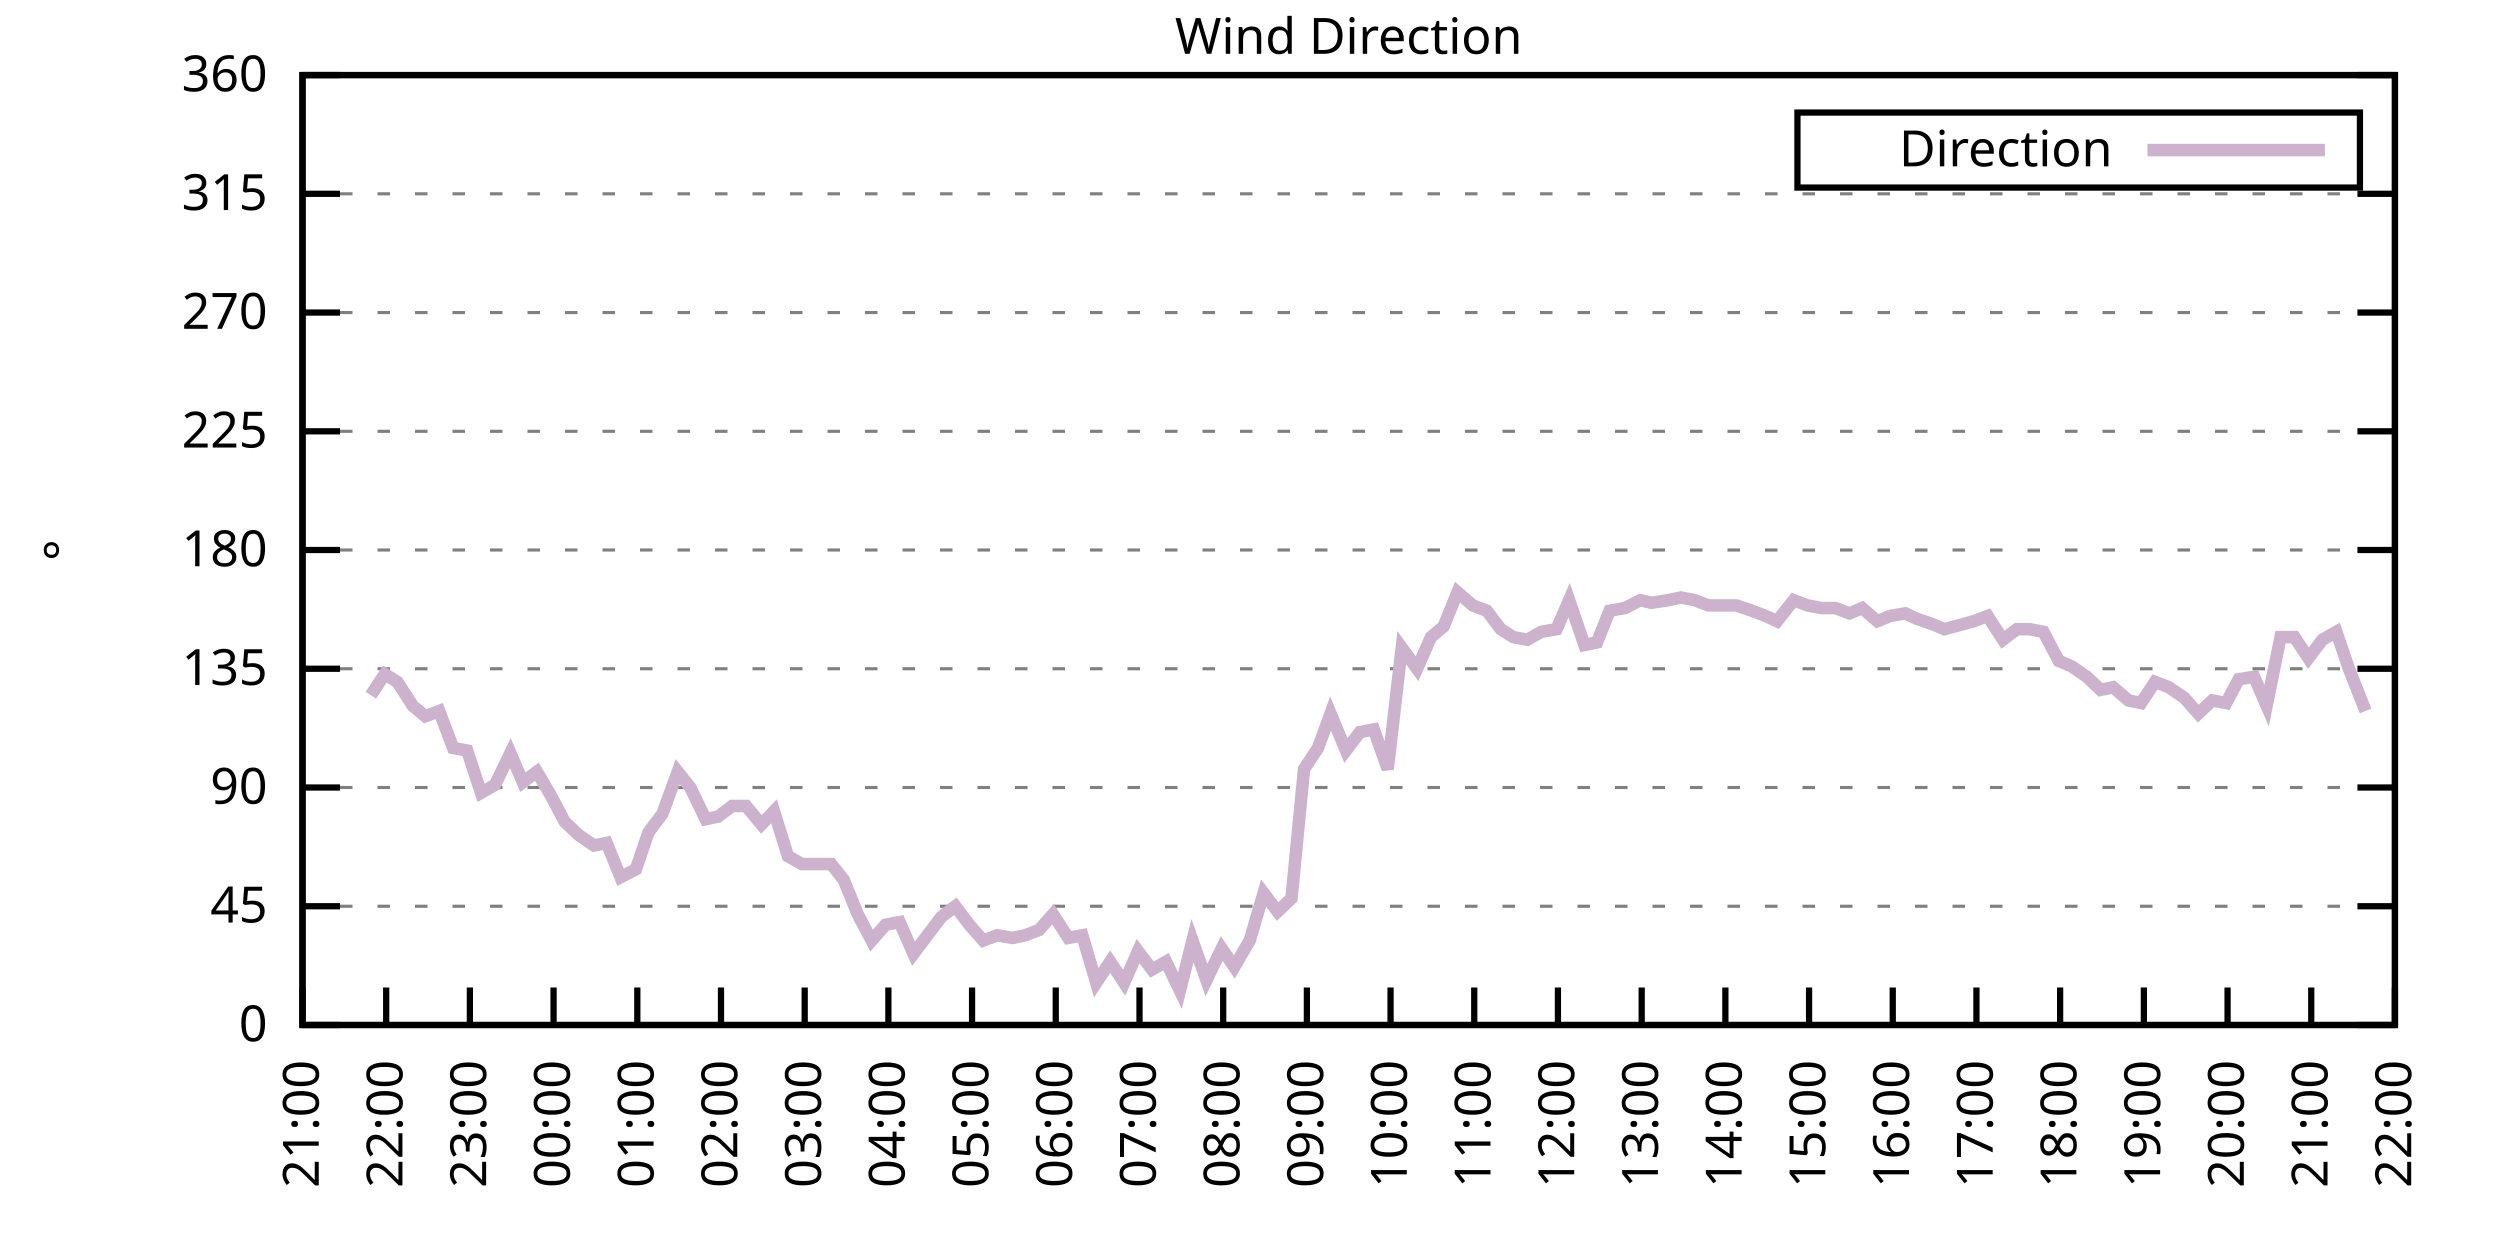
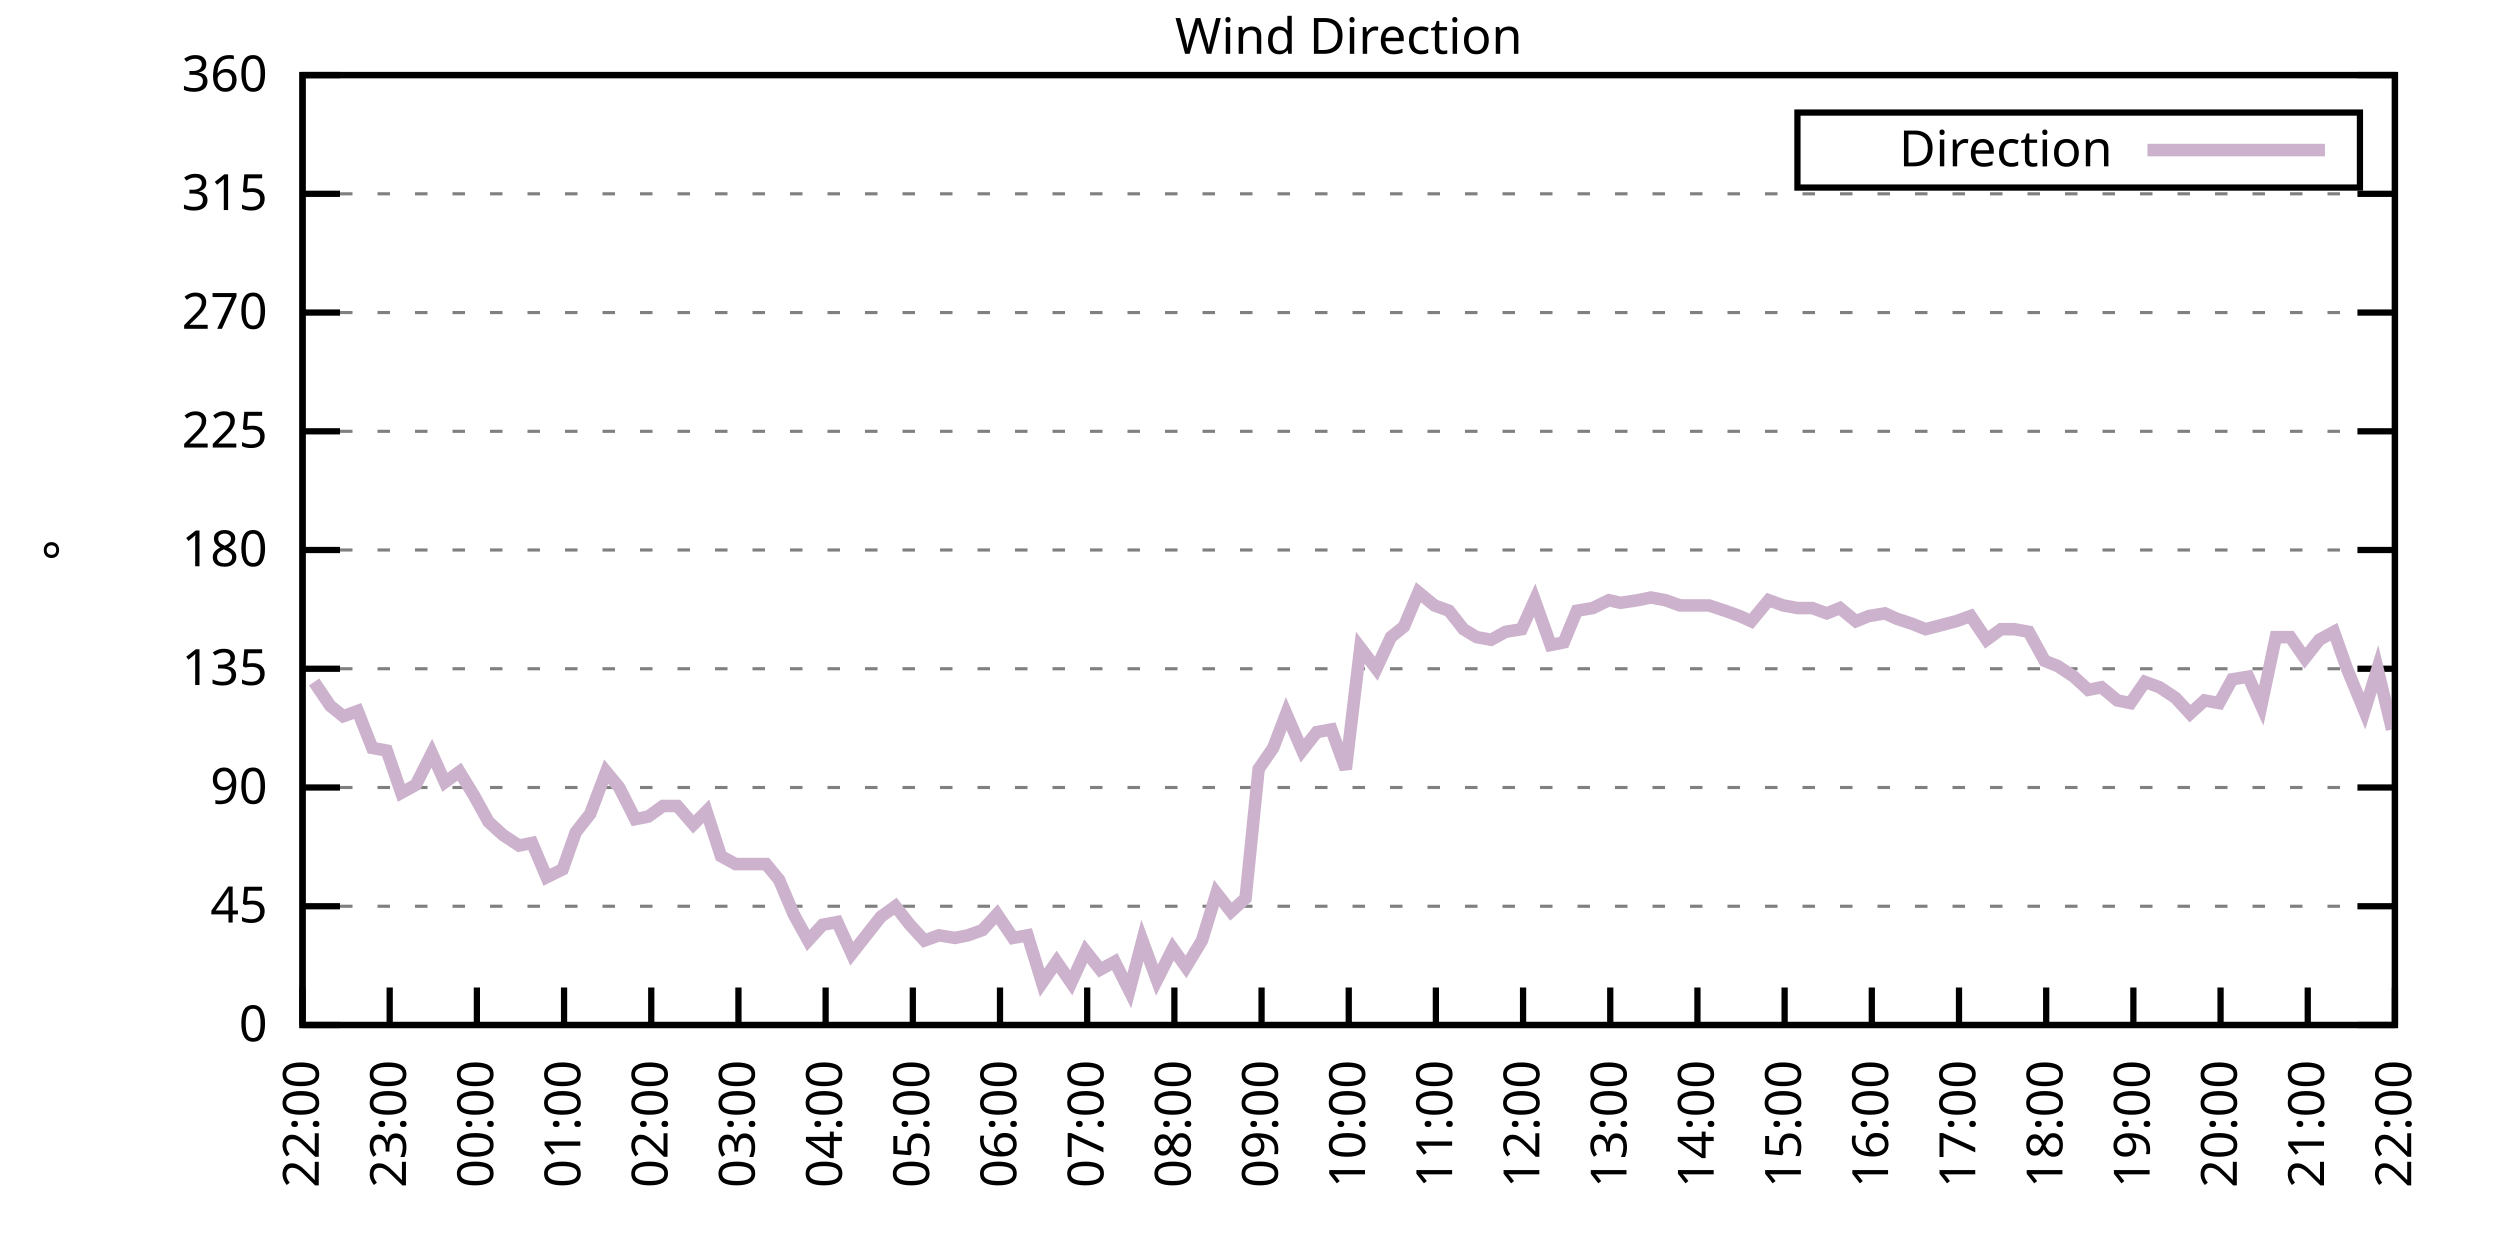
<svg xmlns="http://www.w3.org/2000/svg" xmlns:xlink="http://www.w3.org/1999/xlink" width="400" height="200" viewBox="0 0 400 200">
  <g id="gnuplot_canvas">
    <rect x="0" y="0" width="400" height="200" fill="none" />
    <defs>
      <circle id="gpDot" r="0.5" stroke-width="0.5" stroke="currentColor" />
      <path id="gpPt0" stroke-width="0.333" stroke="currentColor" d="M-1,0 h2 M0,-1 v2" />
      <path id="gpPt1" stroke-width="0.333" stroke="currentColor" d="M-1,-1 L1,1 M1,-1 L-1,1" />
      <path id="gpPt2" stroke-width="0.333" stroke="currentColor" d="M-1,0 L1,0 M0,-1 L0,1 M-1,-1 L1,1 M-1,1 L1,-1" />
      <rect id="gpPt3" stroke-width="0.333" stroke="currentColor" x="-1" y="-1" width="2" height="2" />
      <rect id="gpPt4" stroke-width="0.333" stroke="currentColor" fill="currentColor" x="-1" y="-1" width="2" height="2" />
      <circle id="gpPt5" stroke-width="0.333" stroke="currentColor" cx="0" cy="0" r="1" />
      <use xlink:href="#gpPt5" id="gpPt6" fill="currentColor" stroke="none" />
      <path id="gpPt7" stroke-width="0.333" stroke="currentColor" d="M0,-1.33 L-1.33,0.67 L1.33,0.67 z" />
      <use xlink:href="#gpPt7" id="gpPt8" fill="currentColor" stroke="none" />
      <use xlink:href="#gpPt7" id="gpPt9" stroke="currentColor" transform="rotate(180)" />
      <use xlink:href="#gpPt9" id="gpPt10" fill="currentColor" stroke="none" />
      <use xlink:href="#gpPt3" id="gpPt11" stroke="currentColor" transform="rotate(45)" />
      <use xlink:href="#gpPt11" id="gpPt12" fill="currentColor" stroke="none" />
      <path id="gpPt13" stroke-width="0.333" stroke="currentColor" d="M0,1.330 L1.265,0.411 L0.782,-1.067 L-0.782,-1.076 L-1.265,0.411 z" />
      <use xlink:href="#gpPt13" id="gpPt14" fill="currentColor" stroke="none" />
      <filter id="textbox" filterUnits="objectBoundingBox" x="0" y="0" height="1" width="1">
        <feFlood flood-color="white" flood-opacity="1" result="bgnd" />
        <feComposite in="SourceGraphic" in2="bgnd" operator="atop" />
      </filter>
      <filter id="greybox" filterUnits="objectBoundingBox" x="0" y="0" height="1" width="1">
        <feFlood flood-color="lightgrey" flood-opacity="1" result="grey" />
        <feComposite in="SourceGraphic" in2="grey" operator="atop" />
      </filter>
    </defs>
    <g fill="none" color="white" stroke="currentColor" stroke-width="1.00" stroke-linecap="butt" stroke-linejoin="miter">
</g>
    <g fill="none" color="black" stroke="currentColor" stroke-width="1.00" stroke-linecap="butt" stroke-linejoin="miter">
      <g stroke="none" shape-rendering="crispEdges">
        <polygon fill="rgb(255, 255, 255)" points="48.40,164.00 383.18,164.00 383.18,12.02 48.40,12.02 " />
      </g>
    </g>
    <g fill="none" color="black" stroke="currentColor" stroke-width="1.00" stroke-linecap="butt" stroke-linejoin="miter">
</g>
    <g fill="none" color="black" stroke="black" stroke-width="0.50" stroke-linecap="butt" stroke-linejoin="miter">
</g>
    <g fill="none" color="gray" stroke="currentColor" stroke-width="0.50" stroke-linecap="butt" stroke-linejoin="miter">
      <path stroke="gray" stroke-dasharray="2,4" class="gridline" d="M48.40,164.00 L383.19,164.00  " />
    </g>
    <g fill="none" color="gray" stroke="gray" stroke-width="1.00" stroke-linecap="butt" stroke-linejoin="miter">
</g>
    <g fill="none" color="black" stroke="currentColor" stroke-width="1.00" stroke-linecap="butt" stroke-linejoin="miter">
      <path stroke="black" d="M48.40,164.00 L54.40,164.00 M383.19,164.00 L377.19,164.00  " />
      <g transform="translate(42.80,166.60)" stroke="none" fill="black" font-family="Sans" font-size="8.00" text-anchor="end">
        <text>
          <tspan font-family="Sans"> 0</tspan>
        </text>
      </g>
    </g>
    <g fill="none" color="black" stroke="currentColor" stroke-width="1.00" stroke-linecap="butt" stroke-linejoin="miter">
</g>
    <g fill="none" color="black" stroke="black" stroke-width="0.50" stroke-linecap="butt" stroke-linejoin="miter">
</g>
    <g fill="none" color="gray" stroke="currentColor" stroke-width="0.50" stroke-linecap="butt" stroke-linejoin="miter">
      <path stroke="gray" stroke-dasharray="2,4" class="gridline" d="M48.40,145.00 L383.19,145.00  " />
    </g>
    <g fill="none" color="gray" stroke="gray" stroke-width="1.00" stroke-linecap="butt" stroke-linejoin="miter">
</g>
    <g fill="none" color="black" stroke="currentColor" stroke-width="1.00" stroke-linecap="butt" stroke-linejoin="miter">
      <path stroke="black" d="M48.40,145.00 L54.40,145.00 M383.19,145.00 L377.19,145.00  " />
      <g transform="translate(42.80,147.60)" stroke="none" fill="black" font-family="Sans" font-size="8.00" text-anchor="end">
        <text>
          <tspan font-family="Sans"> 45</tspan>
        </text>
      </g>
    </g>
    <g fill="none" color="black" stroke="currentColor" stroke-width="1.00" stroke-linecap="butt" stroke-linejoin="miter">
</g>
    <g fill="none" color="black" stroke="black" stroke-width="0.50" stroke-linecap="butt" stroke-linejoin="miter">
</g>
    <g fill="none" color="gray" stroke="currentColor" stroke-width="0.50" stroke-linecap="butt" stroke-linejoin="miter">
      <path stroke="gray" stroke-dasharray="2,4" class="gridline" d="M48.40,126.00 L383.19,126.00  " />
    </g>
    <g fill="none" color="gray" stroke="gray" stroke-width="1.00" stroke-linecap="butt" stroke-linejoin="miter">
</g>
    <g fill="none" color="black" stroke="currentColor" stroke-width="1.00" stroke-linecap="butt" stroke-linejoin="miter">
      <path stroke="black" d="M48.40,126.00 L54.40,126.00 M383.19,126.00 L377.19,126.00  " />
      <g transform="translate(42.80,128.60)" stroke="none" fill="black" font-family="Sans" font-size="8.00" text-anchor="end">
        <text>
          <tspan font-family="Sans"> 90</tspan>
        </text>
      </g>
    </g>
    <g fill="none" color="black" stroke="currentColor" stroke-width="1.00" stroke-linecap="butt" stroke-linejoin="miter">
</g>
    <g fill="none" color="black" stroke="black" stroke-width="0.50" stroke-linecap="butt" stroke-linejoin="miter">
</g>
    <g fill="none" color="gray" stroke="currentColor" stroke-width="0.50" stroke-linecap="butt" stroke-linejoin="miter">
      <path stroke="gray" stroke-dasharray="2,4" class="gridline" d="M48.40,107.00 L383.19,107.00  " />
    </g>
    <g fill="none" color="gray" stroke="gray" stroke-width="1.00" stroke-linecap="butt" stroke-linejoin="miter">
</g>
    <g fill="none" color="black" stroke="currentColor" stroke-width="1.00" stroke-linecap="butt" stroke-linejoin="miter">
      <path stroke="black" d="M48.40,107.00 L54.40,107.00 M383.19,107.00 L377.19,107.00  " />
      <g transform="translate(42.80,109.60)" stroke="none" fill="black" font-family="Sans" font-size="8.00" text-anchor="end">
        <text>
          <tspan font-family="Sans"> 135</tspan>
        </text>
      </g>
    </g>
    <g fill="none" color="black" stroke="currentColor" stroke-width="1.00" stroke-linecap="butt" stroke-linejoin="miter">
</g>
    <g fill="none" color="black" stroke="black" stroke-width="0.50" stroke-linecap="butt" stroke-linejoin="miter">
</g>
    <g fill="none" color="gray" stroke="currentColor" stroke-width="0.50" stroke-linecap="butt" stroke-linejoin="miter">
      <path stroke="gray" stroke-dasharray="2,4" class="gridline" d="M48.40,88.00 L383.19,88.00  " />
    </g>
    <g fill="none" color="gray" stroke="gray" stroke-width="1.00" stroke-linecap="butt" stroke-linejoin="miter">
</g>
    <g fill="none" color="black" stroke="currentColor" stroke-width="1.00" stroke-linecap="butt" stroke-linejoin="miter">
      <path stroke="black" d="M48.40,88.00 L54.40,88.00 M383.19,88.00 L377.19,88.00  " />
      <g transform="translate(42.80,90.60)" stroke="none" fill="black" font-family="Sans" font-size="8.00" text-anchor="end">
        <text>
          <tspan font-family="Sans"> 180</tspan>
        </text>
      </g>
    </g>
    <g fill="none" color="black" stroke="currentColor" stroke-width="1.00" stroke-linecap="butt" stroke-linejoin="miter">
</g>
    <g fill="none" color="black" stroke="black" stroke-width="0.50" stroke-linecap="butt" stroke-linejoin="miter">
</g>
    <g fill="none" color="gray" stroke="currentColor" stroke-width="0.50" stroke-linecap="butt" stroke-linejoin="miter">
      <path stroke="gray" stroke-dasharray="2,4" class="gridline" d="M48.40,69.01 L383.19,69.01  " />
    </g>
    <g fill="none" color="gray" stroke="gray" stroke-width="1.00" stroke-linecap="butt" stroke-linejoin="miter">
</g>
    <g fill="none" color="black" stroke="currentColor" stroke-width="1.00" stroke-linecap="butt" stroke-linejoin="miter">
      <path stroke="black" d="M48.40,69.01 L54.40,69.01 M383.19,69.01 L377.19,69.01  " />
      <g transform="translate(42.80,71.61)" stroke="none" fill="black" font-family="Sans" font-size="8.00" text-anchor="end">
        <text>
          <tspan font-family="Sans"> 225</tspan>
        </text>
      </g>
    </g>
    <g fill="none" color="black" stroke="currentColor" stroke-width="1.00" stroke-linecap="butt" stroke-linejoin="miter">
</g>
    <g fill="none" color="black" stroke="black" stroke-width="0.50" stroke-linecap="butt" stroke-linejoin="miter">
</g>
    <g fill="none" color="gray" stroke="currentColor" stroke-width="0.50" stroke-linecap="butt" stroke-linejoin="miter">
      <path stroke="gray" stroke-dasharray="2,4" class="gridline" d="M48.40,50.01 L383.19,50.01  " />
    </g>
    <g fill="none" color="gray" stroke="gray" stroke-width="1.00" stroke-linecap="butt" stroke-linejoin="miter">
</g>
    <g fill="none" color="black" stroke="currentColor" stroke-width="1.00" stroke-linecap="butt" stroke-linejoin="miter">
      <path stroke="black" d="M48.40,50.01 L54.40,50.01 M383.19,50.01 L377.19,50.01  " />
      <g transform="translate(42.80,52.61)" stroke="none" fill="black" font-family="Sans" font-size="8.00" text-anchor="end">
        <text>
          <tspan font-family="Sans"> 270</tspan>
        </text>
      </g>
    </g>
    <g fill="none" color="black" stroke="currentColor" stroke-width="1.00" stroke-linecap="butt" stroke-linejoin="miter">
</g>
    <g fill="none" color="black" stroke="black" stroke-width="0.50" stroke-linecap="butt" stroke-linejoin="miter">
</g>
    <g fill="none" color="gray" stroke="currentColor" stroke-width="0.50" stroke-linecap="butt" stroke-linejoin="miter">
      <path stroke="gray" stroke-dasharray="2,4" class="gridline" d="M48.40,31.01 L383.19,31.01  " />
    </g>
    <g fill="none" color="gray" stroke="gray" stroke-width="1.00" stroke-linecap="butt" stroke-linejoin="miter">
</g>
    <g fill="none" color="black" stroke="currentColor" stroke-width="1.00" stroke-linecap="butt" stroke-linejoin="miter">
      <path stroke="black" d="M48.40,31.01 L54.40,31.01 M383.19,31.01 L377.19,31.01  " />
      <g transform="translate(42.80,33.61)" stroke="none" fill="black" font-family="Sans" font-size="8.00" text-anchor="end">
        <text>
          <tspan font-family="Sans"> 315</tspan>
        </text>
      </g>
    </g>
    <g fill="none" color="black" stroke="currentColor" stroke-width="1.00" stroke-linecap="butt" stroke-linejoin="miter">
</g>
    <g fill="none" color="black" stroke="black" stroke-width="0.50" stroke-linecap="butt" stroke-linejoin="miter">
</g>
    <g fill="none" color="gray" stroke="currentColor" stroke-width="0.50" stroke-linecap="butt" stroke-linejoin="miter">
      <path stroke="gray" stroke-dasharray="2,4" class="gridline" d="M48.40,12.01 L383.19,12.01  " />
    </g>
    <g fill="none" color="gray" stroke="gray" stroke-width="1.00" stroke-linecap="butt" stroke-linejoin="miter">
</g>
    <g fill="none" color="black" stroke="currentColor" stroke-width="1.00" stroke-linecap="butt" stroke-linejoin="miter">
      <path stroke="black" d="M48.40,12.01 L54.40,12.01 M383.19,12.01 L377.19,12.01  " />
      <g transform="translate(42.80,14.61)" stroke="none" fill="black" font-family="Sans" font-size="8.00" text-anchor="end">
        <text>
          <tspan font-family="Sans"> 360</tspan>
        </text>
      </g>
    </g>
    <g fill="none" color="black" stroke="currentColor" stroke-width="1.00" stroke-linecap="butt" stroke-linejoin="miter">
      <path stroke="black" d="M48.40,164.00 L48.40,158.00  " />
      <g transform="translate(51.00,169.60) rotate(270.00)" stroke="none" fill="black" font-family="Sans" font-size="8.00" text-anchor="end">
        <text>
-           <tspan font-family="Sans">21:00</tspan>
-         </text>
-       </g>
-     </g>
-     <g fill="none" color="black" stroke="currentColor" stroke-width="1.00" stroke-linecap="butt" stroke-linejoin="miter">
-       <path stroke="black" d="M61.79,164.00 L61.79,158.00  " />
-       <g transform="translate(64.39,169.60) rotate(270.00)" stroke="none" fill="black" font-family="Sans" font-size="8.00" text-anchor="end">
-         <text>
          <tspan font-family="Sans">22:00</tspan>
        </text>
      </g>
    </g>
    <g fill="none" color="black" stroke="currentColor" stroke-width="1.00" stroke-linecap="butt" stroke-linejoin="miter">
-       <path stroke="black" d="M75.18,164.00 L75.18,158.00  " />
-       <g transform="translate(77.78,169.60) rotate(270.00)" stroke="none" fill="black" font-family="Sans" font-size="8.00" text-anchor="end">
+       <path stroke="black" d="M62.35,164.00 L62.35,158.00  " />
+       <g transform="translate(64.95,169.60) rotate(270.00)" stroke="none" fill="black" font-family="Sans" font-size="8.00" text-anchor="end">
        <text>
          <tspan font-family="Sans">23:00</tspan>
        </text>
      </g>
    </g>
    <g fill="none" color="black" stroke="currentColor" stroke-width="1.00" stroke-linecap="butt" stroke-linejoin="miter">
-       <path stroke="black" d="M88.57,164.00 L88.57,158.00  " />
-       <g transform="translate(91.17,169.60) rotate(270.00)" stroke="none" fill="black" font-family="Sans" font-size="8.00" text-anchor="end">
+       <path stroke="black" d="M76.30,164.00 L76.30,158.00  " />
+       <g transform="translate(78.90,169.60) rotate(270.00)" stroke="none" fill="black" font-family="Sans" font-size="8.00" text-anchor="end">
        <text>
          <tspan font-family="Sans">00:00</tspan>
        </text>
      </g>
    </g>
    <g fill="none" color="black" stroke="currentColor" stroke-width="1.00" stroke-linecap="butt" stroke-linejoin="miter">
-       <path stroke="black" d="M101.97,164.00 L101.97,158.00  " />
-       <g transform="translate(104.57,169.60) rotate(270.00)" stroke="none" fill="black" font-family="Sans" font-size="8.00" text-anchor="end">
+       <path stroke="black" d="M90.25,164.00 L90.25,158.00  " />
+       <g transform="translate(92.85,169.60) rotate(270.00)" stroke="none" fill="black" font-family="Sans" font-size="8.00" text-anchor="end">
        <text>
          <tspan font-family="Sans">01:00</tspan>
        </text>
      </g>
    </g>
    <g fill="none" color="black" stroke="currentColor" stroke-width="1.00" stroke-linecap="butt" stroke-linejoin="miter">
-       <path stroke="black" d="M115.36,164.00 L115.36,158.00  " />
-       <g transform="translate(117.96,169.60) rotate(270.00)" stroke="none" fill="black" font-family="Sans" font-size="8.00" text-anchor="end">
+       <path stroke="black" d="M104.20,164.00 L104.20,158.00  " />
+       <g transform="translate(106.80,169.60) rotate(270.00)" stroke="none" fill="black" font-family="Sans" font-size="8.00" text-anchor="end">
        <text>
          <tspan font-family="Sans">02:00</tspan>
        </text>
      </g>
    </g>
    <g fill="none" color="black" stroke="currentColor" stroke-width="1.00" stroke-linecap="butt" stroke-linejoin="miter">
-       <path stroke="black" d="M128.75,164.00 L128.75,158.00  " />
-       <g transform="translate(131.35,169.60) rotate(270.00)" stroke="none" fill="black" font-family="Sans" font-size="8.00" text-anchor="end">
+       <path stroke="black" d="M118.15,164.00 L118.15,158.00  " />
+       <g transform="translate(120.75,169.60) rotate(270.00)" stroke="none" fill="black" font-family="Sans" font-size="8.00" text-anchor="end">
        <text>
          <tspan font-family="Sans">03:00</tspan>
        </text>
      </g>
    </g>
    <g fill="none" color="black" stroke="currentColor" stroke-width="1.00" stroke-linecap="butt" stroke-linejoin="miter">
-       <path stroke="black" d="M142.14,164.00 L142.14,158.00  " />
-       <g transform="translate(144.74,169.60) rotate(270.00)" stroke="none" fill="black" font-family="Sans" font-size="8.00" text-anchor="end">
+       <path stroke="black" d="M132.10,164.00 L132.10,158.00  " />
+       <g transform="translate(134.70,169.60) rotate(270.00)" stroke="none" fill="black" font-family="Sans" font-size="8.00" text-anchor="end">
        <text>
          <tspan font-family="Sans">04:00</tspan>
        </text>
      </g>
    </g>
    <g fill="none" color="black" stroke="currentColor" stroke-width="1.00" stroke-linecap="butt" stroke-linejoin="miter">
-       <path stroke="black" d="M155.53,164.00 L155.53,158.00  " />
-       <g transform="translate(158.13,169.60) rotate(270.00)" stroke="none" fill="black" font-family="Sans" font-size="8.00" text-anchor="end">
+       <path stroke="black" d="M146.05,164.00 L146.05,158.00  " />
+       <g transform="translate(148.65,169.60) rotate(270.00)" stroke="none" fill="black" font-family="Sans" font-size="8.00" text-anchor="end">
        <text>
          <tspan font-family="Sans">05:00</tspan>
        </text>
      </g>
    </g>
    <g fill="none" color="black" stroke="currentColor" stroke-width="1.00" stroke-linecap="butt" stroke-linejoin="miter">
-       <path stroke="black" d="M168.92,164.00 L168.92,158.00  " />
-       <g transform="translate(171.52,169.60) rotate(270.00)" stroke="none" fill="black" font-family="Sans" font-size="8.00" text-anchor="end">
+       <path stroke="black" d="M160.00,164.00 L160.00,158.00  " />
+       <g transform="translate(162.60,169.60) rotate(270.00)" stroke="none" fill="black" font-family="Sans" font-size="8.00" text-anchor="end">
        <text>
          <tspan font-family="Sans">06:00</tspan>
        </text>
      </g>
    </g>
    <g fill="none" color="black" stroke="currentColor" stroke-width="1.00" stroke-linecap="butt" stroke-linejoin="miter">
-       <path stroke="black" d="M182.32,164.00 L182.32,158.00  " />
-       <g transform="translate(184.92,169.60) rotate(270.00)" stroke="none" fill="black" font-family="Sans" font-size="8.00" text-anchor="end">
+       <path stroke="black" d="M173.95,164.00 L173.95,158.00  " />
+       <g transform="translate(176.55,169.60) rotate(270.00)" stroke="none" fill="black" font-family="Sans" font-size="8.00" text-anchor="end">
        <text>
          <tspan font-family="Sans">07:00</tspan>
        </text>
      </g>
    </g>
    <g fill="none" color="black" stroke="currentColor" stroke-width="1.00" stroke-linecap="butt" stroke-linejoin="miter">
-       <path stroke="black" d="M195.71,164.00 L195.71,158.00  " />
-       <g transform="translate(198.31,169.60) rotate(270.00)" stroke="none" fill="black" font-family="Sans" font-size="8.00" text-anchor="end">
+       <path stroke="black" d="M187.90,164.00 L187.90,158.00  " />
+       <g transform="translate(190.50,169.60) rotate(270.00)" stroke="none" fill="black" font-family="Sans" font-size="8.00" text-anchor="end">
        <text>
          <tspan font-family="Sans">08:00</tspan>
        </text>
      </g>
    </g>
    <g fill="none" color="black" stroke="currentColor" stroke-width="1.00" stroke-linecap="butt" stroke-linejoin="miter">
-       <path stroke="black" d="M209.10,164.00 L209.10,158.00  " />
-       <g transform="translate(211.70,169.60) rotate(270.00)" stroke="none" fill="black" font-family="Sans" font-size="8.00" text-anchor="end">
+       <path stroke="black" d="M201.85,164.00 L201.85,158.00  " />
+       <g transform="translate(204.45,169.60) rotate(270.00)" stroke="none" fill="black" font-family="Sans" font-size="8.00" text-anchor="end">
        <text>
          <tspan font-family="Sans">09:00</tspan>
        </text>
      </g>
    </g>
    <g fill="none" color="black" stroke="currentColor" stroke-width="1.00" stroke-linecap="butt" stroke-linejoin="miter">
-       <path stroke="black" d="M222.49,164.00 L222.49,158.00  " />
-       <g transform="translate(225.09,169.60) rotate(270.00)" stroke="none" fill="black" font-family="Sans" font-size="8.00" text-anchor="end">
+       <path stroke="black" d="M215.80,164.00 L215.80,158.00  " />
+       <g transform="translate(218.40,169.60) rotate(270.00)" stroke="none" fill="black" font-family="Sans" font-size="8.00" text-anchor="end">
        <text>
          <tspan font-family="Sans">10:00</tspan>
        </text>
      </g>
    </g>
    <g fill="none" color="black" stroke="currentColor" stroke-width="1.00" stroke-linecap="butt" stroke-linejoin="miter">
-       <path stroke="black" d="M235.88,164.00 L235.88,158.00  " />
-       <g transform="translate(238.48,169.60) rotate(270.00)" stroke="none" fill="black" font-family="Sans" font-size="8.00" text-anchor="end">
+       <path stroke="black" d="M229.74,164.00 L229.74,158.00  " />
+       <g transform="translate(232.34,169.60) rotate(270.00)" stroke="none" fill="black" font-family="Sans" font-size="8.00" text-anchor="end">
        <text>
          <tspan font-family="Sans">11:00</tspan>
        </text>
      </g>
    </g>
    <g fill="none" color="black" stroke="currentColor" stroke-width="1.00" stroke-linecap="butt" stroke-linejoin="miter">
-       <path stroke="black" d="M249.27,164.00 L249.27,158.00  " />
-       <g transform="translate(251.87,169.60) rotate(270.00)" stroke="none" fill="black" font-family="Sans" font-size="8.00" text-anchor="end">
+       <path stroke="black" d="M243.69,164.00 L243.69,158.00  " />
+       <g transform="translate(246.29,169.60) rotate(270.00)" stroke="none" fill="black" font-family="Sans" font-size="8.00" text-anchor="end">
        <text>
          <tspan font-family="Sans">12:00</tspan>
        </text>
      </g>
    </g>
    <g fill="none" color="black" stroke="currentColor" stroke-width="1.00" stroke-linecap="butt" stroke-linejoin="miter">
-       <path stroke="black" d="M262.67,164.00 L262.67,158.00  " />
-       <g transform="translate(265.27,169.60) rotate(270.00)" stroke="none" fill="black" font-family="Sans" font-size="8.00" text-anchor="end">
+       <path stroke="black" d="M257.64,164.00 L257.64,158.00  " />
+       <g transform="translate(260.24,169.60) rotate(270.00)" stroke="none" fill="black" font-family="Sans" font-size="8.00" text-anchor="end">
        <text>
          <tspan font-family="Sans">13:00</tspan>
        </text>
      </g>
    </g>
    <g fill="none" color="black" stroke="currentColor" stroke-width="1.00" stroke-linecap="butt" stroke-linejoin="miter">
-       <path stroke="black" d="M276.06,164.00 L276.06,158.00  " />
-       <g transform="translate(278.66,169.60) rotate(270.00)" stroke="none" fill="black" font-family="Sans" font-size="8.00" text-anchor="end">
+       <path stroke="black" d="M271.59,164.00 L271.59,158.00  " />
+       <g transform="translate(274.19,169.60) rotate(270.00)" stroke="none" fill="black" font-family="Sans" font-size="8.00" text-anchor="end">
        <text>
          <tspan font-family="Sans">14:00</tspan>
        </text>
      </g>
    </g>
    <g fill="none" color="black" stroke="currentColor" stroke-width="1.00" stroke-linecap="butt" stroke-linejoin="miter">
-       <path stroke="black" d="M289.45,164.00 L289.45,158.00  " />
-       <g transform="translate(292.05,169.60) rotate(270.00)" stroke="none" fill="black" font-family="Sans" font-size="8.00" text-anchor="end">
+       <path stroke="black" d="M285.54,164.00 L285.54,158.00  " />
+       <g transform="translate(288.14,169.60) rotate(270.00)" stroke="none" fill="black" font-family="Sans" font-size="8.00" text-anchor="end">
        <text>
          <tspan font-family="Sans">15:00</tspan>
        </text>
      </g>
    </g>
    <g fill="none" color="black" stroke="currentColor" stroke-width="1.00" stroke-linecap="butt" stroke-linejoin="miter">
-       <path stroke="black" d="M302.84,164.00 L302.84,158.00  " />
-       <g transform="translate(305.44,169.60) rotate(270.00)" stroke="none" fill="black" font-family="Sans" font-size="8.00" text-anchor="end">
+       <path stroke="black" d="M299.49,164.00 L299.49,158.00  " />
+       <g transform="translate(302.09,169.60) rotate(270.00)" stroke="none" fill="black" font-family="Sans" font-size="8.00" text-anchor="end">
        <text>
          <tspan font-family="Sans">16:00</tspan>
        </text>
      </g>
    </g>
    <g fill="none" color="black" stroke="currentColor" stroke-width="1.00" stroke-linecap="butt" stroke-linejoin="miter">
-       <path stroke="black" d="M316.23,164.00 L316.23,158.00  " />
-       <g transform="translate(318.83,169.60) rotate(270.00)" stroke="none" fill="black" font-family="Sans" font-size="8.00" text-anchor="end">
+       <path stroke="black" d="M313.44,164.00 L313.44,158.00  " />
+       <g transform="translate(316.04,169.60) rotate(270.00)" stroke="none" fill="black" font-family="Sans" font-size="8.00" text-anchor="end">
        <text>
          <tspan font-family="Sans">17:00</tspan>
        </text>
      </g>
    </g>
    <g fill="none" color="black" stroke="currentColor" stroke-width="1.00" stroke-linecap="butt" stroke-linejoin="miter">
-       <path stroke="black" d="M329.62,164.00 L329.62,158.00  " />
-       <g transform="translate(332.22,169.60) rotate(270.00)" stroke="none" fill="black" font-family="Sans" font-size="8.00" text-anchor="end">
+       <path stroke="black" d="M327.39,164.00 L327.39,158.00  " />
+       <g transform="translate(329.99,169.60) rotate(270.00)" stroke="none" fill="black" font-family="Sans" font-size="8.00" text-anchor="end">
        <text>
          <tspan font-family="Sans">18:00</tspan>
        </text>
      </g>
    </g>
    <g fill="none" color="black" stroke="currentColor" stroke-width="1.00" stroke-linecap="butt" stroke-linejoin="miter">
-       <path stroke="black" d="M343.02,164.00 L343.02,158.00  " />
-       <g transform="translate(345.62,169.60) rotate(270.00)" stroke="none" fill="black" font-family="Sans" font-size="8.00" text-anchor="end">
+       <path stroke="black" d="M341.34,164.00 L341.34,158.00  " />
+       <g transform="translate(343.94,169.60) rotate(270.00)" stroke="none" fill="black" font-family="Sans" font-size="8.00" text-anchor="end">
        <text>
          <tspan font-family="Sans">19:00</tspan>
        </text>
      </g>
    </g>
    <g fill="none" color="black" stroke="currentColor" stroke-width="1.00" stroke-linecap="butt" stroke-linejoin="miter">
-       <path stroke="black" d="M356.41,164.00 L356.41,158.00  " />
-       <g transform="translate(359.01,169.60) rotate(270.00)" stroke="none" fill="black" font-family="Sans" font-size="8.00" text-anchor="end">
+       <path stroke="black" d="M355.29,164.00 L355.29,158.00  " />
+       <g transform="translate(357.89,169.60) rotate(270.00)" stroke="none" fill="black" font-family="Sans" font-size="8.00" text-anchor="end">
        <text>
          <tspan font-family="Sans">20:00</tspan>
        </text>
      </g>
    </g>
    <g fill="none" color="black" stroke="currentColor" stroke-width="1.00" stroke-linecap="butt" stroke-linejoin="miter">
-       <path stroke="black" d="M369.80,164.00 L369.80,158.00  " />
-       <g transform="translate(372.40,169.60) rotate(270.00)" stroke="none" fill="black" font-family="Sans" font-size="8.00" text-anchor="end">
+       <path stroke="black" d="M369.24,164.00 L369.24,158.00  " />
+       <g transform="translate(371.84,169.60) rotate(270.00)" stroke="none" fill="black" font-family="Sans" font-size="8.00" text-anchor="end">
        <text>
          <tspan font-family="Sans">21:00</tspan>
        </text>
      </g>
    </g>
    <g fill="none" color="black" stroke="currentColor" stroke-width="1.00" stroke-linecap="butt" stroke-linejoin="miter">
      <path stroke="black" d="M383.19,164.00 L383.19,158.00  " />
      <g transform="translate(385.79,169.60) rotate(270.00)" stroke="none" fill="black" font-family="Sans" font-size="8.00" text-anchor="end">
        <text>
          <tspan font-family="Sans">22:00</tspan>
        </text>
      </g>
    </g>
    <g fill="none" color="black" stroke="currentColor" stroke-width="1.00" stroke-linecap="butt" stroke-linejoin="miter">
</g>
    <g fill="none" color="black" stroke="currentColor" stroke-width="1.00" stroke-linecap="butt" stroke-linejoin="miter">
      <path stroke="black" d="M48.40,12.01 L48.40,164.00 L383.19,164.00 L383.19,12.01 L48.40,12.01 Z  " />
    </g>
    <g fill="none" color="black" stroke="currentColor" stroke-width="1.00" stroke-linecap="butt" stroke-linejoin="miter">
</g>
    <g fill="none" color="black" stroke="currentColor" stroke-width="1.00" stroke-linecap="butt" stroke-linejoin="miter">
      <path stroke="black" d="M287.59,30.01 L287.59,18.01 L377.59,18.01 L377.59,30.01 L287.59,30.01 Z  " />
    </g>
    <g id="Wind_direction_plot_1">
      <g fill="none" color="white" stroke="black" stroke-width="2.00" stroke-linecap="butt" stroke-linejoin="miter">
</g>
      <g fill="none" color="black" stroke="currentColor" stroke-width="2.00" stroke-linecap="butt" stroke-linejoin="miter">
        <g transform="translate(337.99,26.61)" stroke="none" fill="black" font-family="Sans" font-size="8.00" text-anchor="end">
          <text>
            <tspan font-family="Sans">Direction</tspan>
          </text>
        </g>
      </g>
      <g fill="none" color="black" stroke="currentColor" stroke-width="2.00" stroke-linecap="butt" stroke-linejoin="miter">
-         <path stroke="rgb(204, 178, 204)" d="M343.59,24.01 L371.99,24.01 M59.34,111.23 L61.57,107.85 L63.58,109.11 L66.03,112.91 L68.04,114.60 L70.27,113.76   L72.50,119.67 L74.74,120.09 L76.97,126.85 L79.20,125.58 L81.66,120.51 L83.66,125.16 L85.90,123.47 L88.13,127.27   L90.36,131.49 L92.59,133.60 L95.05,135.29 L97.06,134.87 L99.29,140.36 L101.74,139.09 L103.75,133.18 L105.98,130.22   L108.44,123.47 L110.45,126.00 L112.90,131.07 L114.91,130.65 L117.14,128.96 L119.38,128.96 L121.83,131.91 L123.84,129.80   L126.07,136.98 L128.30,138.25 L130.54,138.25 L132.99,138.25 L135.00,140.78 L137.23,146.27 L139.46,150.49 L141.69,147.96   L143.93,147.53 L146.16,152.60 L150.62,146.69 L152.85,145.00 L155.09,147.96 L157.32,150.49 L159.55,149.65 L162.01,150.07   L164.01,149.65 L166.25,148.80 L168.48,146.27 L170.93,150.07 L173.17,149.65 L175.40,157.24 L177.63,153.87 L179.86,157.24   L182.09,152.18 L184.32,155.13 L186.56,153.87 L188.79,158.51 L190.80,150.49 L193.03,156.82 L195.48,151.76 L197.49,154.71   L199.95,150.49 L202.18,142.89 L204.41,145.85 L206.64,143.73 L208.65,123.05 L210.88,119.67 L212.89,114.18 L215.35,120.09   L217.58,117.14 L219.81,116.71 L222.04,123.05 L224.28,103.63 L226.73,107.00 L228.96,101.94 L230.97,100.25 L233.20,94.76   L235.66,96.87 L237.89,97.72 L240.12,100.67 L242.13,101.94 L244.36,102.36 L246.60,101.09 L249.05,100.67 L251.06,96.03   L253.51,103.20 L255.52,102.78 L257.53,97.72 L259.99,97.29 L262.44,96.03 L264.23,96.45 L266.91,96.03 L268.92,95.60   L271.15,96.03 L273.38,96.87 L275.61,96.87 L277.84,96.87 L280.30,97.72 L282.53,98.56 L284.32,99.40 L286.99,96.03   L289.23,96.87 L291.46,97.29 L293.69,97.29 L295.92,98.14 L297.93,97.29 L300.39,99.40 L302.39,98.56 L304.85,98.14   L306.63,98.98 L309.09,99.83 L311.10,100.67 L315.79,99.40 L318.02,98.56 L320.47,102.36 L322.70,100.67 L324.71,100.67   L326.95,101.09 L329.40,105.74 L331.41,106.58 L333.86,108.27 L336.10,110.38 L338.10,109.96 L340.56,112.07 L342.57,112.49   L344.80,109.11 L347.03,109.96 L349.49,111.65 L351.72,114.18 L353.95,112.07 L356.18,112.49 L358.19,108.69 L360.65,108.27   L362.66,112.91 L364.89,101.94 L367.12,101.94 L369.35,105.31 L371.58,102.36 L373.82,101.09 L375.82,107.00 L378.50,113.76    " />
+         <path stroke="rgb(204, 178, 204)" d="M343.59,24.01 L371.99,24.01 M50.26,109.11 L52.82,112.91 L54.91,114.60 L57.23,113.76 L59.56,119.67 L61.88,120.09   L64.21,126.85 L66.53,125.58 L69.09,120.51 L71.18,125.16 L73.51,123.47 L75.83,127.27 L78.16,131.49 L80.48,133.60   L83.04,135.29 L85.13,134.87 L87.46,140.36 L90.02,139.09 L92.11,133.18 L94.43,130.22 L96.99,123.47 L99.08,126.00   L101.64,131.07 L103.73,130.65 L106.06,128.96 L108.38,128.96 L110.94,131.91 L113.03,129.80 L115.36,136.98 L117.68,138.25   L120.01,138.25 L122.57,138.25 L124.66,140.78 L126.98,146.27 L129.31,150.49 L131.63,147.96 L133.96,147.53 L136.28,152.60   L140.93,146.69 L143.26,145.00 L145.58,147.96 L147.91,150.49 L150.23,149.65 L152.79,150.07 L154.88,149.65 L157.21,148.80   L159.53,146.27 L162.09,150.07 L164.41,149.65 L166.74,157.24 L169.06,153.87 L171.39,157.24 L173.71,152.18 L176.04,155.13   L178.36,153.87 L180.69,158.51 L182.78,150.49 L185.11,156.82 L187.66,151.76 L189.76,154.71 L192.31,150.49 L194.64,142.89   L196.96,145.85 L199.29,143.73 L201.38,123.05 L203.71,119.67 L205.80,114.18 L208.36,120.09 L210.68,117.14 L213.01,116.71   L215.33,123.05 L217.65,103.63 L220.21,107.00 L222.54,101.94 L224.63,100.25 L226.95,94.76 L229.51,96.87 L231.84,97.72   L234.16,100.67 L236.25,101.94 L238.58,102.36 L240.90,101.09 L243.46,100.67 L245.55,96.03 L248.11,103.20 L250.20,102.78   L252.30,97.72 L254.85,97.29 L257.41,96.03 L259.27,96.45 L262.06,96.03 L264.15,95.60 L266.48,96.03 L268.80,96.87   L271.13,96.87 L273.45,96.87 L276.01,97.72 L278.34,98.56 L280.20,99.40 L282.99,96.03 L285.31,96.87 L287.64,97.29   L289.96,97.29 L292.29,98.14 L294.38,97.29 L296.94,99.40 L299.03,98.56 L301.58,98.14 L303.44,98.98 L306.00,99.83   L308.09,100.67 L312.98,99.40 L315.30,98.56 L317.86,102.36 L320.18,100.67 L322.28,100.67 L324.60,101.09 L327.16,105.74   L329.25,106.58 L331.81,108.27 L334.13,110.38 L336.23,109.96 L338.78,112.07 L340.88,112.49 L343.20,109.11 L345.53,109.96   L348.08,111.65 L350.41,114.18 L352.73,112.07 L355.06,112.49 L357.15,108.69 L359.71,108.27 L361.80,112.91 L364.13,101.94   L366.45,101.94 L368.78,105.31 L371.10,102.36 L373.43,101.09 L375.52,107.00 L378.31,113.76 L380.40,107.00 L382.73,116.71    " />
      </g>
    </g>
    <g fill="none" color="black" stroke="currentColor" stroke-width="2.00" stroke-linecap="butt" stroke-linejoin="miter">
</g>
    <g fill="none" color="black" stroke="black" stroke-width="1.00" stroke-linecap="butt" stroke-linejoin="miter">
</g>
    <g fill="none" color="black" stroke="currentColor" stroke-width="1.00" stroke-linecap="butt" stroke-linejoin="miter">
      <path stroke="black" d="M48.40,12.01 L48.40,164.00 L383.19,164.00 L383.19,12.01 L48.40,12.01 Z  " />
      <g transform="translate(12.80,88.01) rotate(270.00)" stroke="none" fill="black" font-family="Sans" font-size="8.00" text-anchor="middle">
        <text>
          <tspan font-family="Sans">°</tspan>
        </text>
      </g>
    </g>
    <g fill="none" color="black" stroke="currentColor" stroke-width="1.00" stroke-linecap="butt" stroke-linejoin="miter">
</g>
    <g fill="none" color="black" stroke="currentColor" stroke-width="1.00" stroke-linecap="butt" stroke-linejoin="miter">
      <g transform="translate(215.79,8.61)" stroke="none" fill="black" font-family="Sans" font-size="8.00" text-anchor="middle">
        <text>
          <tspan font-family="Sans">Wind Direction</tspan>
        </text>
      </g>
    </g>
    <g fill="none" color="black" stroke="currentColor" stroke-width="1.00" stroke-linecap="butt" stroke-linejoin="miter">
</g>
  </g>
</svg>
